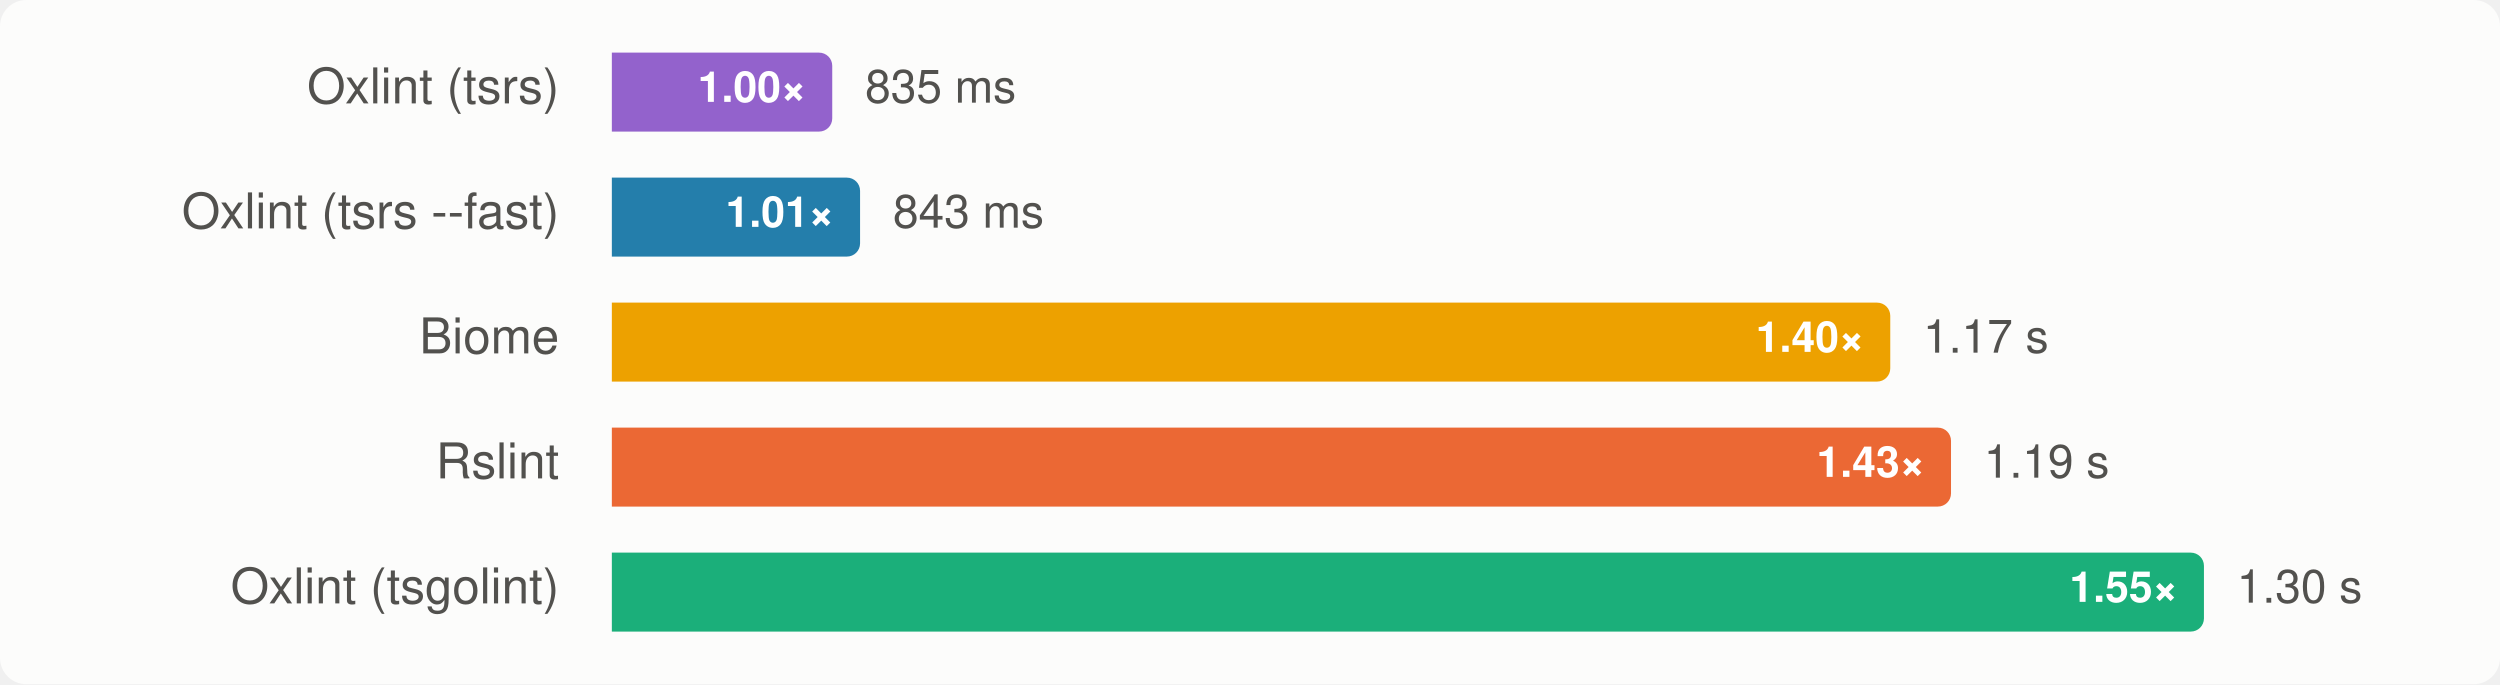
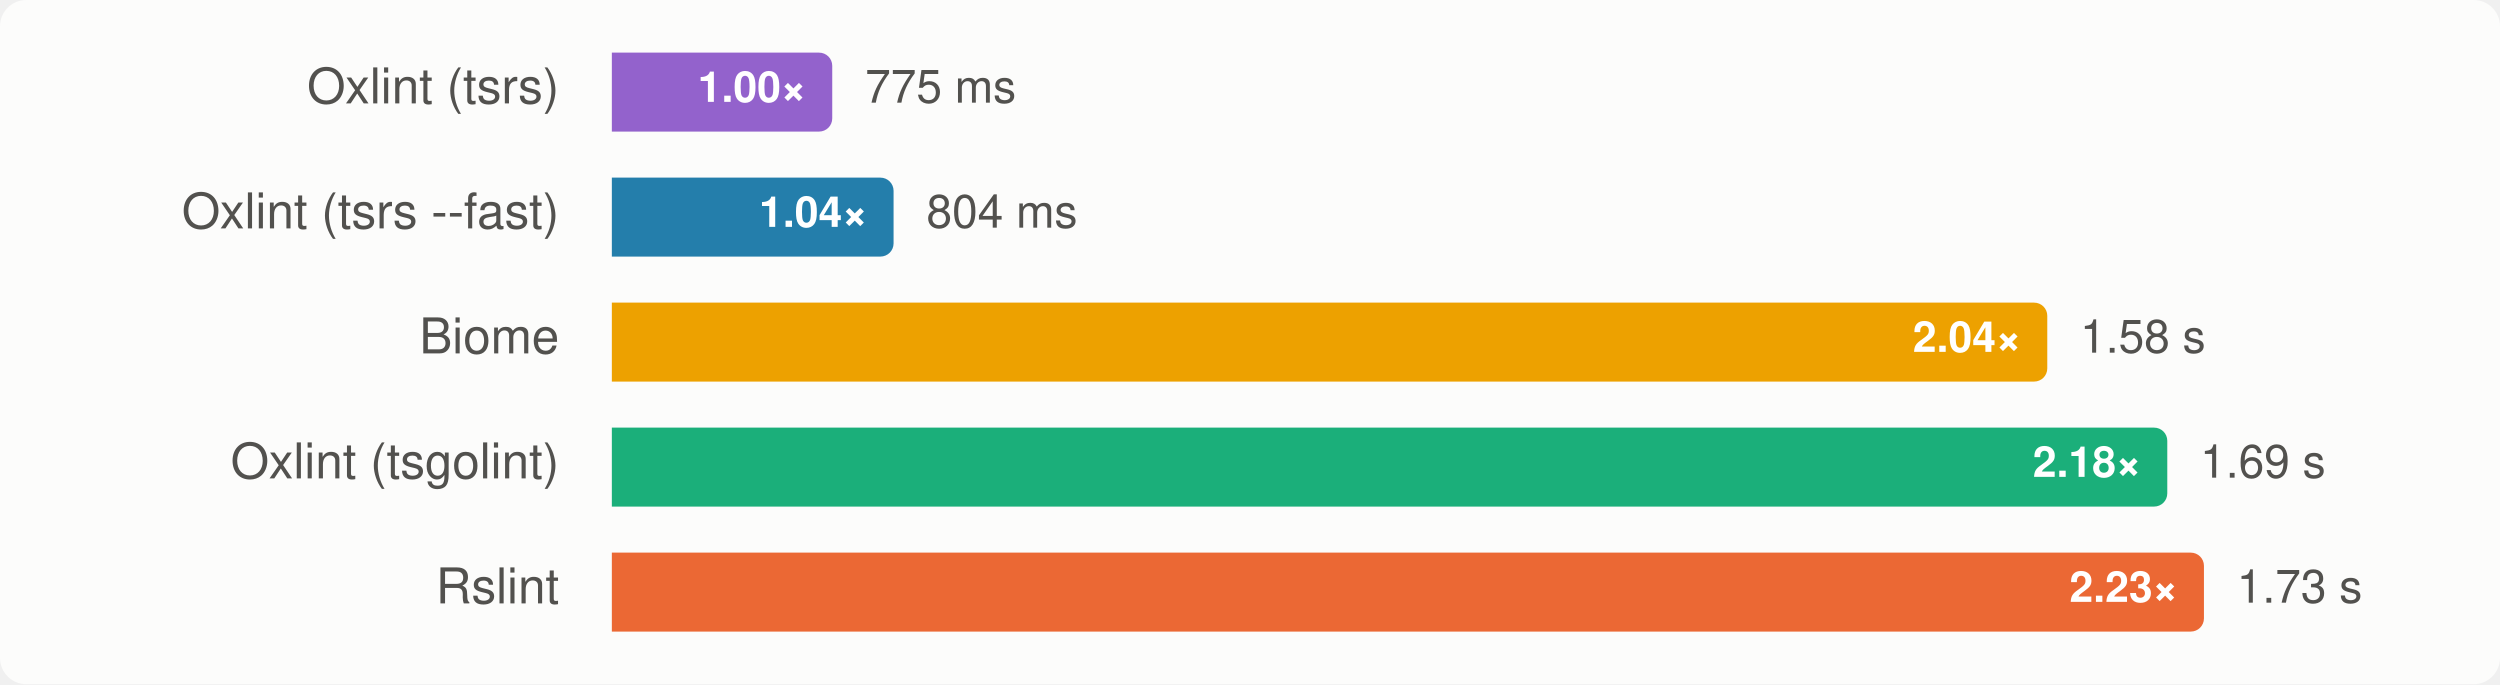
<svg xmlns="http://www.w3.org/2000/svg" width="760" height="208" viewBox="0 0 760 208" font-family="-apple-system, BlinkMacSystemFont, 'Segoe UI', Helvetica, Arial, sans-serif" role="img" aria-label="Group B, rspack: median wall time, lower is better">
  <style>
    .surface { fill: #fcfcfb; }
    .t-primary { fill: #0b0b0b; }
    .t-secondary { fill: #52514e; }
    .ratio { fill: #ffffff; }
    .bar-rslint { fill: #eb6834; }
    .bar-oxlint { fill: #1baf7a; }
    .bar-oxlint-tsgolint { fill: #1baf7a; }
    .bar-oxlint-tsrs { fill: #9362cc; }
    .bar-oxlint-tsrs-fast { fill: #247eab; }
    .bar-biome { fill: #eda100; }
    @media (prefers-color-scheme: dark) {
      .surface { fill: #1a1a19; }
      .t-primary { fill: #f0efec; }
      .t-secondary { fill: #c3c2b7; }
      .bar-rslint { fill: #d95926; }
      .bar-oxlint { fill: #199e70; }
      .bar-oxlint-tsgolint { fill: #199e70; }
      .bar-oxlint-tsrs { fill: #a47ad7; }
      .bar-oxlint-tsrs-fast { fill: #3b94bd; }
      .bar-biome { fill: #c98500; }
    }
  </style>
  <rect class="surface" width="760" height="208" rx="8" />
  <g>
    <text class="t-secondary" x="170" y="28" text-anchor="end" dominant-baseline="central" font-size="15">Oxlint (tsrs)</text>
    <path class="bar-oxlint-tsrs" d="M186,16H249A4,4 0 0 1 253,20V36A4,4 0 0 1 249,40H186Z" />
    <text class="ratio" x="245" y="28" text-anchor="end" dominant-baseline="central" font-size="13" font-weight="700">1.00×</text>
-     <text class="t-secondary" x="263" y="28" dominant-baseline="central" font-size="14">835 ms</text>
+     <text class="t-secondary" x="263" y="28" dominant-baseline="central" font-size="14">775 ms</text>
  </g>
  <g>
    <text class="t-secondary" x="170" y="66" text-anchor="end" dominant-baseline="central" font-size="15">Oxlint (tsrs --fast)</text>
-     <path class="bar-oxlint-tsrs-fast" d="M186,54H257.46A4,4 0 0 1 261.46,58V74A4,4 0 0 1 257.46,78H186Z" />
-     <text class="ratio" x="253.46" y="66" text-anchor="end" dominant-baseline="central" font-size="13" font-weight="700">1.01×</text>
-     <text class="t-secondary" x="271.46" y="66" dominant-baseline="central" font-size="14">843 ms</text>
+     <path class="bar-oxlint-tsrs-fast" d="M186,54H267.646A4,4 0 0 1 271.646,58V74A4,4 0 0 1 267.646,78H186Z" />
+     <text class="ratio" x="263.646" y="66" text-anchor="end" dominant-baseline="central" font-size="13" font-weight="700">1.04×</text>
+     <text class="t-secondary" x="281.646" y="66" dominant-baseline="central" font-size="14">804 ms</text>
  </g>
  <g>
    <text class="t-secondary" x="170" y="104" text-anchor="end" dominant-baseline="central" font-size="15">Biome</text>
-     <path class="bar-biome" d="M186,92H570.64A4,4 0 0 1 574.64,96V112A4,4 0 0 1 570.64,116H186Z" />
-     <text class="ratio" x="566.64" y="104" text-anchor="end" dominant-baseline="central" font-size="13" font-weight="700">1.40×</text>
-     <text class="t-secondary" x="584.64" y="104" dominant-baseline="central" font-size="14">1.17 s</text>
+     <path class="bar-biome" d="M186,92H618.372A4,4 0 0 1 622.372,96V112A4,4 0 0 1 618.372,116H186Z" />
+     <text class="ratio" x="614.372" y="104" text-anchor="end" dominant-baseline="central" font-size="13" font-weight="700">2.04×</text>
+     <text class="t-secondary" x="632.372" y="104" dominant-baseline="central" font-size="14">1.58 s</text>
  </g>
  <g>
-     <text class="t-secondary" x="170" y="142" text-anchor="end" dominant-baseline="central" font-size="15">Rslint</text>
-     <path class="bar-rslint" d="M186,130H589.109A4,4 0 0 1 593.109,134V150A4,4 0 0 1 589.109,154H186Z" />
-     <text class="ratio" x="585.109" y="142" text-anchor="end" dominant-baseline="central" font-size="13" font-weight="700">1.43×</text>
-     <text class="t-secondary" x="603.109" y="142" dominant-baseline="central" font-size="14">1.19 s</text>
+     <text class="t-secondary" x="170" y="142" text-anchor="end" dominant-baseline="central" font-size="15">Oxlint (tsgolint)</text>
+     <path class="bar-oxlint-tsgolint" d="M186,130H654.855A4,4 0 0 1 658.855,134V150A4,4 0 0 1 654.855,154H186Z" />
+     <text class="ratio" x="650.855" y="142" text-anchor="end" dominant-baseline="central" font-size="13" font-weight="700">2.18×</text>
+     <text class="t-secondary" x="668.855" y="142" dominant-baseline="central" font-size="14">1.69 s</text>
  </g>
  <g>
-     <text class="t-secondary" x="170" y="180" text-anchor="end" dominant-baseline="central" font-size="15">Oxlint (tsgolint)</text>
-     <path class="bar-oxlint-tsgolint" d="M186,168H666A4,4 0 0 1 670,172V188A4,4 0 0 1 666,192H186Z" />
-     <text class="ratio" x="662" y="180" text-anchor="end" dominant-baseline="central" font-size="13" font-weight="700">1.55×</text>
-     <text class="t-secondary" x="680" y="180" dominant-baseline="central" font-size="14">1.30 s</text>
+     <text class="t-secondary" x="170" y="180" text-anchor="end" dominant-baseline="central" font-size="15">Rslint</text>
+     <path class="bar-rslint" d="M186,168H666A4,4 0 0 1 670,172V188A4,4 0 0 1 666,192H186Z" />
+     <text class="ratio" x="662" y="180" text-anchor="end" dominant-baseline="central" font-size="13" font-weight="700">2.23×</text>
+     <text class="t-secondary" x="680" y="180" dominant-baseline="central" font-size="14">1.73 s</text>
  </g>
</svg>
